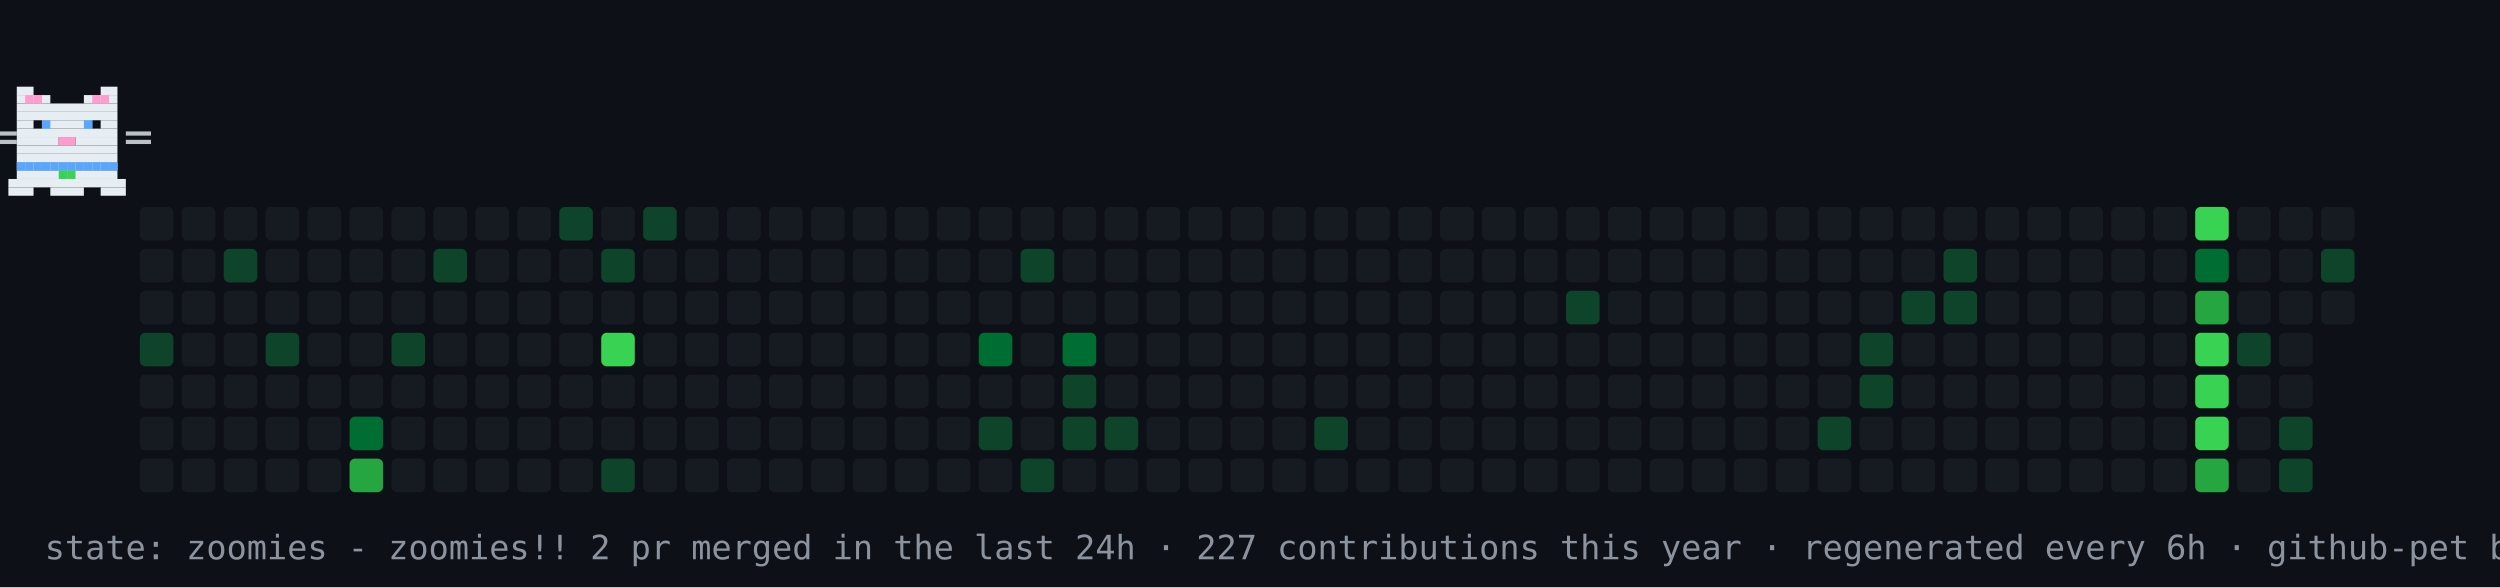
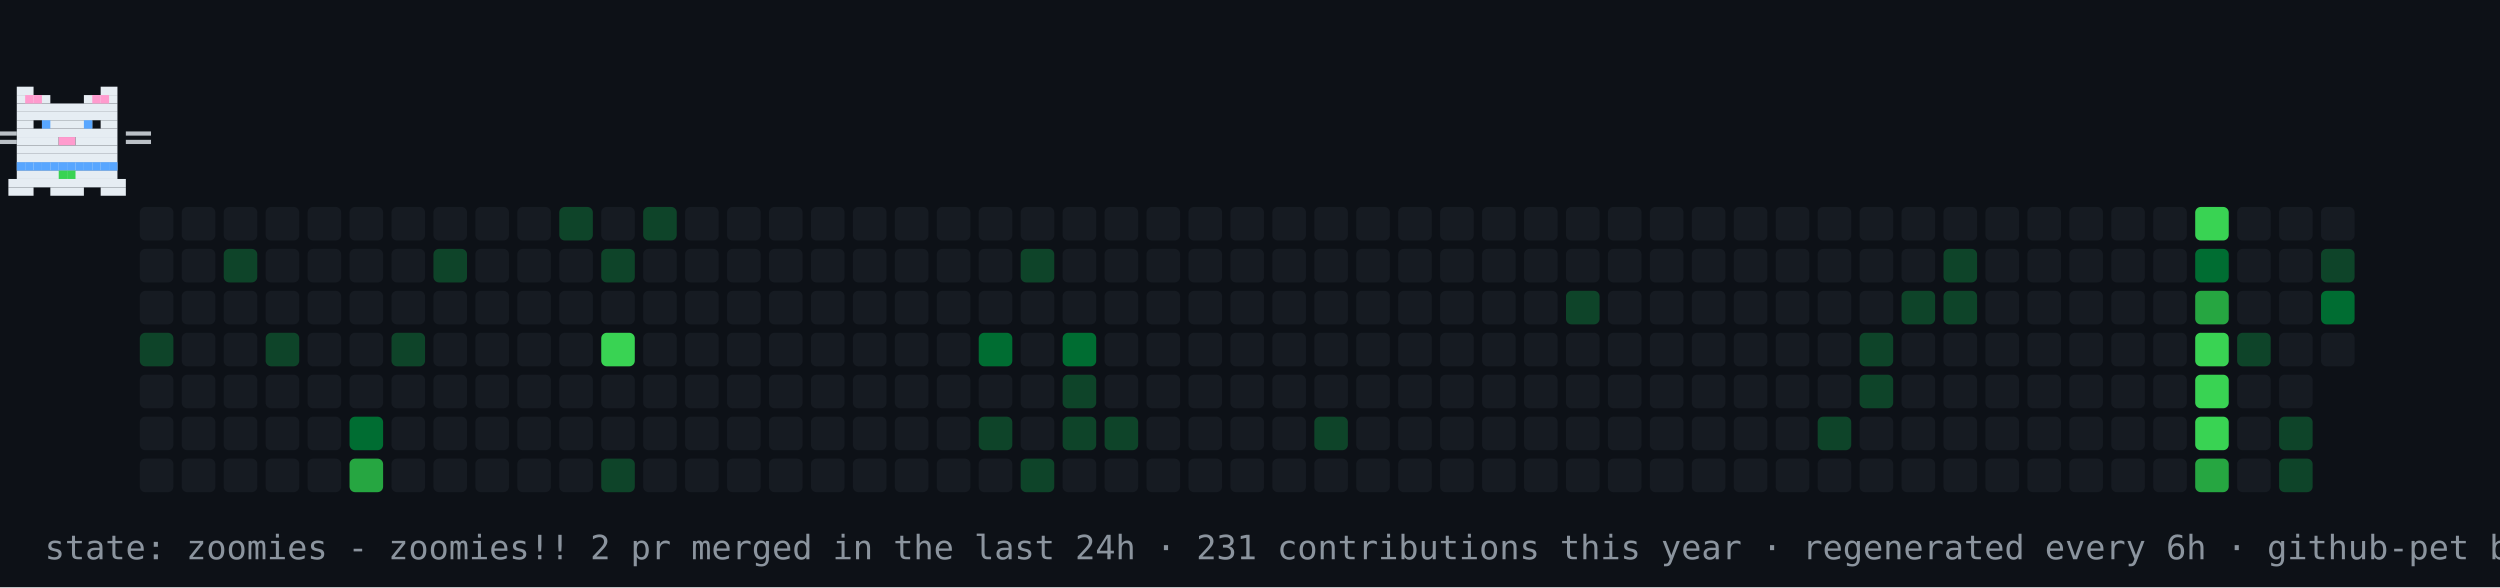
<svg xmlns="http://www.w3.org/2000/svg" width="894" height="210" viewBox="0 0 894 210" role="img" aria-label="contribution graph cat: zoomies">
  <rect width="894" height="210" fill="#0d1117" />
  <rect x="50" y="74" width="12" height="12" rx="2" fill="#161b22" />
  <rect x="50" y="89" width="12" height="12" rx="2" fill="#161b22" />
  <rect x="50" y="104" width="12" height="12" rx="2" fill="#161b22" />
  <rect x="50" y="119" width="12" height="12" rx="2" fill="#0e4429" />
  <rect x="50" y="134" width="12" height="12" rx="2" fill="#161b22" />
  <rect x="50" y="149" width="12" height="12" rx="2" fill="#161b22" />
  <rect x="50" y="164" width="12" height="12" rx="2" fill="#161b22" />
  <rect x="65" y="74" width="12" height="12" rx="2" fill="#161b22" />
  <rect x="65" y="89" width="12" height="12" rx="2" fill="#161b22" />
  <rect x="65" y="104" width="12" height="12" rx="2" fill="#161b22" />
  <rect x="65" y="119" width="12" height="12" rx="2" fill="#161b22" />
  <rect x="65" y="134" width="12" height="12" rx="2" fill="#161b22" />
  <rect x="65" y="149" width="12" height="12" rx="2" fill="#161b22" />
  <rect x="65" y="164" width="12" height="12" rx="2" fill="#161b22" />
  <rect x="80" y="74" width="12" height="12" rx="2" fill="#161b22" />
  <rect x="80" y="89" width="12" height="12" rx="2" fill="#0e4429" />
  <rect x="80" y="104" width="12" height="12" rx="2" fill="#161b22" />
  <rect x="80" y="119" width="12" height="12" rx="2" fill="#161b22" />
  <rect x="80" y="134" width="12" height="12" rx="2" fill="#161b22" />
  <rect x="80" y="149" width="12" height="12" rx="2" fill="#161b22" />
  <rect x="80" y="164" width="12" height="12" rx="2" fill="#161b22" />
  <rect x="95" y="74" width="12" height="12" rx="2" fill="#161b22" />
  <rect x="95" y="89" width="12" height="12" rx="2" fill="#161b22" />
  <rect x="95" y="104" width="12" height="12" rx="2" fill="#161b22" />
  <rect x="95" y="119" width="12" height="12" rx="2" fill="#0e4429" />
  <rect x="95" y="134" width="12" height="12" rx="2" fill="#161b22" />
  <rect x="95" y="149" width="12" height="12" rx="2" fill="#161b22" />
  <rect x="95" y="164" width="12" height="12" rx="2" fill="#161b22" />
  <rect x="110" y="74" width="12" height="12" rx="2" fill="#161b22" />
  <rect x="110" y="89" width="12" height="12" rx="2" fill="#161b22" />
  <rect x="110" y="104" width="12" height="12" rx="2" fill="#161b22" />
  <rect x="110" y="119" width="12" height="12" rx="2" fill="#161b22" />
  <rect x="110" y="134" width="12" height="12" rx="2" fill="#161b22" />
  <rect x="110" y="149" width="12" height="12" rx="2" fill="#161b22" />
  <rect x="110" y="164" width="12" height="12" rx="2" fill="#161b22" />
  <rect x="125" y="74" width="12" height="12" rx="2" fill="#161b22" />
  <rect x="125" y="89" width="12" height="12" rx="2" fill="#161b22" />
  <rect x="125" y="104" width="12" height="12" rx="2" fill="#161b22" />
  <rect x="125" y="119" width="12" height="12" rx="2" fill="#161b22" />
  <rect x="125" y="134" width="12" height="12" rx="2" fill="#161b22" />
  <rect x="125" y="149" width="12" height="12" rx="2" fill="#006d32" />
  <rect x="125" y="164" width="12" height="12" rx="2" fill="#26a641" />
  <rect x="140" y="74" width="12" height="12" rx="2" fill="#161b22" />
  <rect x="140" y="89" width="12" height="12" rx="2" fill="#161b22" />
  <rect x="140" y="104" width="12" height="12" rx="2" fill="#161b22" />
  <rect x="140" y="119" width="12" height="12" rx="2" fill="#0e4429" />
  <rect x="140" y="134" width="12" height="12" rx="2" fill="#161b22" />
  <rect x="140" y="149" width="12" height="12" rx="2" fill="#161b22" />
  <rect x="140" y="164" width="12" height="12" rx="2" fill="#161b22" />
  <rect x="155" y="74" width="12" height="12" rx="2" fill="#161b22" />
  <rect x="155" y="89" width="12" height="12" rx="2" fill="#0e4429" />
  <rect x="155" y="104" width="12" height="12" rx="2" fill="#161b22" />
  <rect x="155" y="119" width="12" height="12" rx="2" fill="#161b22" />
  <rect x="155" y="134" width="12" height="12" rx="2" fill="#161b22" />
  <rect x="155" y="149" width="12" height="12" rx="2" fill="#161b22" />
  <rect x="155" y="164" width="12" height="12" rx="2" fill="#161b22" />
  <rect x="170" y="74" width="12" height="12" rx="2" fill="#161b22" />
  <rect x="170" y="89" width="12" height="12" rx="2" fill="#161b22" />
  <rect x="170" y="104" width="12" height="12" rx="2" fill="#161b22" />
  <rect x="170" y="119" width="12" height="12" rx="2" fill="#161b22" />
  <rect x="170" y="134" width="12" height="12" rx="2" fill="#161b22" />
  <rect x="170" y="149" width="12" height="12" rx="2" fill="#161b22" />
  <rect x="170" y="164" width="12" height="12" rx="2" fill="#161b22" />
  <rect x="185" y="74" width="12" height="12" rx="2" fill="#161b22" />
  <rect x="185" y="89" width="12" height="12" rx="2" fill="#161b22" />
  <rect x="185" y="104" width="12" height="12" rx="2" fill="#161b22" />
  <rect x="185" y="119" width="12" height="12" rx="2" fill="#161b22" />
  <rect x="185" y="134" width="12" height="12" rx="2" fill="#161b22" />
  <rect x="185" y="149" width="12" height="12" rx="2" fill="#161b22" />
  <rect x="185" y="164" width="12" height="12" rx="2" fill="#161b22" />
  <rect x="200" y="74" width="12" height="12" rx="2" fill="#0e4429" />
  <rect x="200" y="89" width="12" height="12" rx="2" fill="#161b22" />
  <rect x="200" y="104" width="12" height="12" rx="2" fill="#161b22" />
  <rect x="200" y="119" width="12" height="12" rx="2" fill="#161b22" />
  <rect x="200" y="134" width="12" height="12" rx="2" fill="#161b22" />
  <rect x="200" y="149" width="12" height="12" rx="2" fill="#161b22" />
  <rect x="200" y="164" width="12" height="12" rx="2" fill="#161b22" />
  <rect x="215" y="74" width="12" height="12" rx="2" fill="#161b22" />
  <rect x="215" y="89" width="12" height="12" rx="2" fill="#0e4429" />
  <rect x="215" y="104" width="12" height="12" rx="2" fill="#161b22" />
  <rect x="215" y="119" width="12" height="12" rx="2" fill="#39d353" />
  <rect x="215" y="134" width="12" height="12" rx="2" fill="#161b22" />
  <rect x="215" y="149" width="12" height="12" rx="2" fill="#161b22" />
  <rect x="215" y="164" width="12" height="12" rx="2" fill="#0e4429" />
  <rect x="230" y="74" width="12" height="12" rx="2" fill="#0e4429" />
  <rect x="230" y="89" width="12" height="12" rx="2" fill="#161b22" />
  <rect x="230" y="104" width="12" height="12" rx="2" fill="#161b22" />
  <rect x="230" y="119" width="12" height="12" rx="2" fill="#161b22" />
  <rect x="230" y="134" width="12" height="12" rx="2" fill="#161b22" />
  <rect x="230" y="149" width="12" height="12" rx="2" fill="#161b22" />
  <rect x="230" y="164" width="12" height="12" rx="2" fill="#161b22" />
  <rect x="245" y="74" width="12" height="12" rx="2" fill="#161b22" />
  <rect x="245" y="89" width="12" height="12" rx="2" fill="#161b22" />
  <rect x="245" y="104" width="12" height="12" rx="2" fill="#161b22" />
  <rect x="245" y="119" width="12" height="12" rx="2" fill="#161b22" />
  <rect x="245" y="134" width="12" height="12" rx="2" fill="#161b22" />
  <rect x="245" y="149" width="12" height="12" rx="2" fill="#161b22" />
  <rect x="245" y="164" width="12" height="12" rx="2" fill="#161b22" />
  <rect x="260" y="74" width="12" height="12" rx="2" fill="#161b22" />
  <rect x="260" y="89" width="12" height="12" rx="2" fill="#161b22" />
  <rect x="260" y="104" width="12" height="12" rx="2" fill="#161b22" />
  <rect x="260" y="119" width="12" height="12" rx="2" fill="#161b22" />
  <rect x="260" y="134" width="12" height="12" rx="2" fill="#161b22" />
  <rect x="260" y="149" width="12" height="12" rx="2" fill="#161b22" />
  <rect x="260" y="164" width="12" height="12" rx="2" fill="#161b22" />
  <rect x="275" y="74" width="12" height="12" rx="2" fill="#161b22" />
  <rect x="275" y="89" width="12" height="12" rx="2" fill="#161b22" />
  <rect x="275" y="104" width="12" height="12" rx="2" fill="#161b22" />
  <rect x="275" y="119" width="12" height="12" rx="2" fill="#161b22" />
  <rect x="275" y="134" width="12" height="12" rx="2" fill="#161b22" />
  <rect x="275" y="149" width="12" height="12" rx="2" fill="#161b22" />
  <rect x="275" y="164" width="12" height="12" rx="2" fill="#161b22" />
  <rect x="290" y="74" width="12" height="12" rx="2" fill="#161b22" />
  <rect x="290" y="89" width="12" height="12" rx="2" fill="#161b22" />
  <rect x="290" y="104" width="12" height="12" rx="2" fill="#161b22" />
  <rect x="290" y="119" width="12" height="12" rx="2" fill="#161b22" />
  <rect x="290" y="134" width="12" height="12" rx="2" fill="#161b22" />
  <rect x="290" y="149" width="12" height="12" rx="2" fill="#161b22" />
  <rect x="290" y="164" width="12" height="12" rx="2" fill="#161b22" />
  <rect x="305" y="74" width="12" height="12" rx="2" fill="#161b22" />
  <rect x="305" y="89" width="12" height="12" rx="2" fill="#161b22" />
  <rect x="305" y="104" width="12" height="12" rx="2" fill="#161b22" />
  <rect x="305" y="119" width="12" height="12" rx="2" fill="#161b22" />
  <rect x="305" y="134" width="12" height="12" rx="2" fill="#161b22" />
  <rect x="305" y="149" width="12" height="12" rx="2" fill="#161b22" />
  <rect x="305" y="164" width="12" height="12" rx="2" fill="#161b22" />
  <rect x="320" y="74" width="12" height="12" rx="2" fill="#161b22" />
  <rect x="320" y="89" width="12" height="12" rx="2" fill="#161b22" />
  <rect x="320" y="104" width="12" height="12" rx="2" fill="#161b22" />
  <rect x="320" y="119" width="12" height="12" rx="2" fill="#161b22" />
  <rect x="320" y="134" width="12" height="12" rx="2" fill="#161b22" />
  <rect x="320" y="149" width="12" height="12" rx="2" fill="#161b22" />
  <rect x="320" y="164" width="12" height="12" rx="2" fill="#161b22" />
  <rect x="335" y="74" width="12" height="12" rx="2" fill="#161b22" />
  <rect x="335" y="89" width="12" height="12" rx="2" fill="#161b22" />
  <rect x="335" y="104" width="12" height="12" rx="2" fill="#161b22" />
  <rect x="335" y="119" width="12" height="12" rx="2" fill="#161b22" />
  <rect x="335" y="134" width="12" height="12" rx="2" fill="#161b22" />
  <rect x="335" y="149" width="12" height="12" rx="2" fill="#161b22" />
  <rect x="335" y="164" width="12" height="12" rx="2" fill="#161b22" />
  <rect x="350" y="74" width="12" height="12" rx="2" fill="#161b22" />
  <rect x="350" y="89" width="12" height="12" rx="2" fill="#161b22" />
  <rect x="350" y="104" width="12" height="12" rx="2" fill="#161b22" />
  <rect x="350" y="119" width="12" height="12" rx="2" fill="#006d32" />
  <rect x="350" y="134" width="12" height="12" rx="2" fill="#161b22" />
  <rect x="350" y="149" width="12" height="12" rx="2" fill="#0e4429" />
  <rect x="350" y="164" width="12" height="12" rx="2" fill="#161b22" />
  <rect x="365" y="74" width="12" height="12" rx="2" fill="#161b22" />
  <rect x="365" y="89" width="12" height="12" rx="2" fill="#0e4429" />
  <rect x="365" y="104" width="12" height="12" rx="2" fill="#161b22" />
  <rect x="365" y="119" width="12" height="12" rx="2" fill="#161b22" />
  <rect x="365" y="134" width="12" height="12" rx="2" fill="#161b22" />
  <rect x="365" y="149" width="12" height="12" rx="2" fill="#161b22" />
  <rect x="365" y="164" width="12" height="12" rx="2" fill="#0e4429" />
  <rect x="380" y="74" width="12" height="12" rx="2" fill="#161b22" />
  <rect x="380" y="89" width="12" height="12" rx="2" fill="#161b22" />
  <rect x="380" y="104" width="12" height="12" rx="2" fill="#161b22" />
  <rect x="380" y="119" width="12" height="12" rx="2" fill="#006d32" />
  <rect x="380" y="134" width="12" height="12" rx="2" fill="#0e4429" />
  <rect x="380" y="149" width="12" height="12" rx="2" fill="#0e4429" />
  <rect x="380" y="164" width="12" height="12" rx="2" fill="#161b22" />
  <rect x="395" y="74" width="12" height="12" rx="2" fill="#161b22" />
  <rect x="395" y="89" width="12" height="12" rx="2" fill="#161b22" />
  <rect x="395" y="104" width="12" height="12" rx="2" fill="#161b22" />
  <rect x="395" y="119" width="12" height="12" rx="2" fill="#161b22" />
  <rect x="395" y="134" width="12" height="12" rx="2" fill="#161b22" />
  <rect x="395" y="149" width="12" height="12" rx="2" fill="#0e4429" />
  <rect x="395" y="164" width="12" height="12" rx="2" fill="#161b22" />
  <rect x="410" y="74" width="12" height="12" rx="2" fill="#161b22" />
  <rect x="410" y="89" width="12" height="12" rx="2" fill="#161b22" />
  <rect x="410" y="104" width="12" height="12" rx="2" fill="#161b22" />
  <rect x="410" y="119" width="12" height="12" rx="2" fill="#161b22" />
  <rect x="410" y="134" width="12" height="12" rx="2" fill="#161b22" />
  <rect x="410" y="149" width="12" height="12" rx="2" fill="#161b22" />
  <rect x="410" y="164" width="12" height="12" rx="2" fill="#161b22" />
  <rect x="425" y="74" width="12" height="12" rx="2" fill="#161b22" />
  <rect x="425" y="89" width="12" height="12" rx="2" fill="#161b22" />
  <rect x="425" y="104" width="12" height="12" rx="2" fill="#161b22" />
  <rect x="425" y="119" width="12" height="12" rx="2" fill="#161b22" />
  <rect x="425" y="134" width="12" height="12" rx="2" fill="#161b22" />
  <rect x="425" y="149" width="12" height="12" rx="2" fill="#161b22" />
  <rect x="425" y="164" width="12" height="12" rx="2" fill="#161b22" />
  <rect x="440" y="74" width="12" height="12" rx="2" fill="#161b22" />
  <rect x="440" y="89" width="12" height="12" rx="2" fill="#161b22" />
  <rect x="440" y="104" width="12" height="12" rx="2" fill="#161b22" />
  <rect x="440" y="119" width="12" height="12" rx="2" fill="#161b22" />
  <rect x="440" y="134" width="12" height="12" rx="2" fill="#161b22" />
  <rect x="440" y="149" width="12" height="12" rx="2" fill="#161b22" />
  <rect x="440" y="164" width="12" height="12" rx="2" fill="#161b22" />
  <rect x="455" y="74" width="12" height="12" rx="2" fill="#161b22" />
  <rect x="455" y="89" width="12" height="12" rx="2" fill="#161b22" />
  <rect x="455" y="104" width="12" height="12" rx="2" fill="#161b22" />
  <rect x="455" y="119" width="12" height="12" rx="2" fill="#161b22" />
  <rect x="455" y="134" width="12" height="12" rx="2" fill="#161b22" />
  <rect x="455" y="149" width="12" height="12" rx="2" fill="#161b22" />
  <rect x="455" y="164" width="12" height="12" rx="2" fill="#161b22" />
  <rect x="470" y="74" width="12" height="12" rx="2" fill="#161b22" />
  <rect x="470" y="89" width="12" height="12" rx="2" fill="#161b22" />
  <rect x="470" y="104" width="12" height="12" rx="2" fill="#161b22" />
  <rect x="470" y="119" width="12" height="12" rx="2" fill="#161b22" />
  <rect x="470" y="134" width="12" height="12" rx="2" fill="#161b22" />
  <rect x="470" y="149" width="12" height="12" rx="2" fill="#0e4429" />
  <rect x="470" y="164" width="12" height="12" rx="2" fill="#161b22" />
  <rect x="485" y="74" width="12" height="12" rx="2" fill="#161b22" />
  <rect x="485" y="89" width="12" height="12" rx="2" fill="#161b22" />
  <rect x="485" y="104" width="12" height="12" rx="2" fill="#161b22" />
  <rect x="485" y="119" width="12" height="12" rx="2" fill="#161b22" />
  <rect x="485" y="134" width="12" height="12" rx="2" fill="#161b22" />
  <rect x="485" y="149" width="12" height="12" rx="2" fill="#161b22" />
  <rect x="485" y="164" width="12" height="12" rx="2" fill="#161b22" />
  <rect x="500" y="74" width="12" height="12" rx="2" fill="#161b22" />
  <rect x="500" y="89" width="12" height="12" rx="2" fill="#161b22" />
  <rect x="500" y="104" width="12" height="12" rx="2" fill="#161b22" />
  <rect x="500" y="119" width="12" height="12" rx="2" fill="#161b22" />
  <rect x="500" y="134" width="12" height="12" rx="2" fill="#161b22" />
  <rect x="500" y="149" width="12" height="12" rx="2" fill="#161b22" />
  <rect x="500" y="164" width="12" height="12" rx="2" fill="#161b22" />
  <rect x="515" y="74" width="12" height="12" rx="2" fill="#161b22" />
  <rect x="515" y="89" width="12" height="12" rx="2" fill="#161b22" />
  <rect x="515" y="104" width="12" height="12" rx="2" fill="#161b22" />
  <rect x="515" y="119" width="12" height="12" rx="2" fill="#161b22" />
  <rect x="515" y="134" width="12" height="12" rx="2" fill="#161b22" />
  <rect x="515" y="149" width="12" height="12" rx="2" fill="#161b22" />
  <rect x="515" y="164" width="12" height="12" rx="2" fill="#161b22" />
  <rect x="530" y="74" width="12" height="12" rx="2" fill="#161b22" />
  <rect x="530" y="89" width="12" height="12" rx="2" fill="#161b22" />
  <rect x="530" y="104" width="12" height="12" rx="2" fill="#161b22" />
  <rect x="530" y="119" width="12" height="12" rx="2" fill="#161b22" />
  <rect x="530" y="134" width="12" height="12" rx="2" fill="#161b22" />
  <rect x="530" y="149" width="12" height="12" rx="2" fill="#161b22" />
  <rect x="530" y="164" width="12" height="12" rx="2" fill="#161b22" />
  <rect x="545" y="74" width="12" height="12" rx="2" fill="#161b22" />
  <rect x="545" y="89" width="12" height="12" rx="2" fill="#161b22" />
  <rect x="545" y="104" width="12" height="12" rx="2" fill="#161b22" />
  <rect x="545" y="119" width="12" height="12" rx="2" fill="#161b22" />
  <rect x="545" y="134" width="12" height="12" rx="2" fill="#161b22" />
  <rect x="545" y="149" width="12" height="12" rx="2" fill="#161b22" />
  <rect x="545" y="164" width="12" height="12" rx="2" fill="#161b22" />
  <rect x="560" y="74" width="12" height="12" rx="2" fill="#161b22" />
  <rect x="560" y="89" width="12" height="12" rx="2" fill="#161b22" />
  <rect x="560" y="104" width="12" height="12" rx="2" fill="#0e4429" />
  <rect x="560" y="119" width="12" height="12" rx="2" fill="#161b22" />
  <rect x="560" y="134" width="12" height="12" rx="2" fill="#161b22" />
  <rect x="560" y="149" width="12" height="12" rx="2" fill="#161b22" />
  <rect x="560" y="164" width="12" height="12" rx="2" fill="#161b22" />
  <rect x="575" y="74" width="12" height="12" rx="2" fill="#161b22" />
  <rect x="575" y="89" width="12" height="12" rx="2" fill="#161b22" />
  <rect x="575" y="104" width="12" height="12" rx="2" fill="#161b22" />
  <rect x="575" y="119" width="12" height="12" rx="2" fill="#161b22" />
  <rect x="575" y="134" width="12" height="12" rx="2" fill="#161b22" />
  <rect x="575" y="149" width="12" height="12" rx="2" fill="#161b22" />
  <rect x="575" y="164" width="12" height="12" rx="2" fill="#161b22" />
  <rect x="590" y="74" width="12" height="12" rx="2" fill="#161b22" />
  <rect x="590" y="89" width="12" height="12" rx="2" fill="#161b22" />
  <rect x="590" y="104" width="12" height="12" rx="2" fill="#161b22" />
  <rect x="590" y="119" width="12" height="12" rx="2" fill="#161b22" />
  <rect x="590" y="134" width="12" height="12" rx="2" fill="#161b22" />
  <rect x="590" y="149" width="12" height="12" rx="2" fill="#161b22" />
  <rect x="590" y="164" width="12" height="12" rx="2" fill="#161b22" />
  <rect x="605" y="74" width="12" height="12" rx="2" fill="#161b22" />
  <rect x="605" y="89" width="12" height="12" rx="2" fill="#161b22" />
  <rect x="605" y="104" width="12" height="12" rx="2" fill="#161b22" />
  <rect x="605" y="119" width="12" height="12" rx="2" fill="#161b22" />
  <rect x="605" y="134" width="12" height="12" rx="2" fill="#161b22" />
  <rect x="605" y="149" width="12" height="12" rx="2" fill="#161b22" />
  <rect x="605" y="164" width="12" height="12" rx="2" fill="#161b22" />
  <rect x="620" y="74" width="12" height="12" rx="2" fill="#161b22" />
  <rect x="620" y="89" width="12" height="12" rx="2" fill="#161b22" />
  <rect x="620" y="104" width="12" height="12" rx="2" fill="#161b22" />
  <rect x="620" y="119" width="12" height="12" rx="2" fill="#161b22" />
  <rect x="620" y="134" width="12" height="12" rx="2" fill="#161b22" />
  <rect x="620" y="149" width="12" height="12" rx="2" fill="#161b22" />
  <rect x="620" y="164" width="12" height="12" rx="2" fill="#161b22" />
  <rect x="635" y="74" width="12" height="12" rx="2" fill="#161b22" />
  <rect x="635" y="89" width="12" height="12" rx="2" fill="#161b22" />
  <rect x="635" y="104" width="12" height="12" rx="2" fill="#161b22" />
  <rect x="635" y="119" width="12" height="12" rx="2" fill="#161b22" />
  <rect x="635" y="134" width="12" height="12" rx="2" fill="#161b22" />
  <rect x="635" y="149" width="12" height="12" rx="2" fill="#161b22" />
  <rect x="635" y="164" width="12" height="12" rx="2" fill="#161b22" />
  <rect x="650" y="74" width="12" height="12" rx="2" fill="#161b22" />
  <rect x="650" y="89" width="12" height="12" rx="2" fill="#161b22" />
  <rect x="650" y="104" width="12" height="12" rx="2" fill="#161b22" />
  <rect x="650" y="119" width="12" height="12" rx="2" fill="#161b22" />
  <rect x="650" y="134" width="12" height="12" rx="2" fill="#161b22" />
  <rect x="650" y="149" width="12" height="12" rx="2" fill="#0e4429" />
  <rect x="650" y="164" width="12" height="12" rx="2" fill="#161b22" />
  <rect x="665" y="74" width="12" height="12" rx="2" fill="#161b22" />
  <rect x="665" y="89" width="12" height="12" rx="2" fill="#161b22" />
  <rect x="665" y="104" width="12" height="12" rx="2" fill="#161b22" />
  <rect x="665" y="119" width="12" height="12" rx="2" fill="#0e4429" />
  <rect x="665" y="134" width="12" height="12" rx="2" fill="#0e4429" />
  <rect x="665" y="149" width="12" height="12" rx="2" fill="#161b22" />
  <rect x="665" y="164" width="12" height="12" rx="2" fill="#161b22" />
  <rect x="680" y="74" width="12" height="12" rx="2" fill="#161b22" />
  <rect x="680" y="89" width="12" height="12" rx="2" fill="#161b22" />
  <rect x="680" y="104" width="12" height="12" rx="2" fill="#0e4429" />
  <rect x="680" y="119" width="12" height="12" rx="2" fill="#161b22" />
  <rect x="680" y="134" width="12" height="12" rx="2" fill="#161b22" />
  <rect x="680" y="149" width="12" height="12" rx="2" fill="#161b22" />
  <rect x="680" y="164" width="12" height="12" rx="2" fill="#161b22" />
  <rect x="695" y="74" width="12" height="12" rx="2" fill="#161b22" />
  <rect x="695" y="89" width="12" height="12" rx="2" fill="#0e4429" />
  <rect x="695" y="104" width="12" height="12" rx="2" fill="#0e4429" />
  <rect x="695" y="119" width="12" height="12" rx="2" fill="#161b22" />
  <rect x="695" y="134" width="12" height="12" rx="2" fill="#161b22" />
  <rect x="695" y="149" width="12" height="12" rx="2" fill="#161b22" />
  <rect x="695" y="164" width="12" height="12" rx="2" fill="#161b22" />
  <rect x="710" y="74" width="12" height="12" rx="2" fill="#161b22" />
  <rect x="710" y="89" width="12" height="12" rx="2" fill="#161b22" />
  <rect x="710" y="104" width="12" height="12" rx="2" fill="#161b22" />
  <rect x="710" y="119" width="12" height="12" rx="2" fill="#161b22" />
  <rect x="710" y="134" width="12" height="12" rx="2" fill="#161b22" />
  <rect x="710" y="149" width="12" height="12" rx="2" fill="#161b22" />
  <rect x="710" y="164" width="12" height="12" rx="2" fill="#161b22" />
  <rect x="725" y="74" width="12" height="12" rx="2" fill="#161b22" />
  <rect x="725" y="89" width="12" height="12" rx="2" fill="#161b22" />
  <rect x="725" y="104" width="12" height="12" rx="2" fill="#161b22" />
  <rect x="725" y="119" width="12" height="12" rx="2" fill="#161b22" />
  <rect x="725" y="134" width="12" height="12" rx="2" fill="#161b22" />
  <rect x="725" y="149" width="12" height="12" rx="2" fill="#161b22" />
  <rect x="725" y="164" width="12" height="12" rx="2" fill="#161b22" />
  <rect x="740" y="74" width="12" height="12" rx="2" fill="#161b22" />
  <rect x="740" y="89" width="12" height="12" rx="2" fill="#161b22" />
  <rect x="740" y="104" width="12" height="12" rx="2" fill="#161b22" />
  <rect x="740" y="119" width="12" height="12" rx="2" fill="#161b22" />
  <rect x="740" y="134" width="12" height="12" rx="2" fill="#161b22" />
  <rect x="740" y="149" width="12" height="12" rx="2" fill="#161b22" />
  <rect x="740" y="164" width="12" height="12" rx="2" fill="#161b22" />
  <rect x="755" y="74" width="12" height="12" rx="2" fill="#161b22" />
  <rect x="755" y="89" width="12" height="12" rx="2" fill="#161b22" />
  <rect x="755" y="104" width="12" height="12" rx="2" fill="#161b22" />
  <rect x="755" y="119" width="12" height="12" rx="2" fill="#161b22" />
  <rect x="755" y="134" width="12" height="12" rx="2" fill="#161b22" />
  <rect x="755" y="149" width="12" height="12" rx="2" fill="#161b22" />
  <rect x="755" y="164" width="12" height="12" rx="2" fill="#161b22" />
  <rect x="770" y="74" width="12" height="12" rx="2" fill="#161b22" />
  <rect x="770" y="89" width="12" height="12" rx="2" fill="#161b22" />
  <rect x="770" y="104" width="12" height="12" rx="2" fill="#161b22" />
  <rect x="770" y="119" width="12" height="12" rx="2" fill="#161b22" />
  <rect x="770" y="134" width="12" height="12" rx="2" fill="#161b22" />
  <rect x="770" y="149" width="12" height="12" rx="2" fill="#161b22" />
  <rect x="770" y="164" width="12" height="12" rx="2" fill="#161b22" />
  <rect x="785" y="74" width="12" height="12" rx="2" fill="#39d353" />
  <rect x="785" y="89" width="12" height="12" rx="2" fill="#006d32" />
  <rect x="785" y="104" width="12" height="12" rx="2" fill="#26a641" />
  <rect x="785" y="119" width="12" height="12" rx="2" fill="#39d353" />
  <rect x="785" y="134" width="12" height="12" rx="2" fill="#39d353" />
  <rect x="785" y="149" width="12" height="12" rx="2" fill="#39d353" />
  <rect x="785" y="164" width="12" height="12" rx="2" fill="#26a641" />
  <rect x="800" y="74" width="12" height="12" rx="2" fill="#161b22" />
  <rect x="800" y="89" width="12" height="12" rx="2" fill="#161b22" />
  <rect x="800" y="104" width="12" height="12" rx="2" fill="#161b22" />
  <rect x="800" y="119" width="12" height="12" rx="2" fill="#0e4429" />
  <rect x="800" y="134" width="12" height="12" rx="2" fill="#161b22" />
  <rect x="800" y="149" width="12" height="12" rx="2" fill="#161b22" />
  <rect x="800" y="164" width="12" height="12" rx="2" fill="#161b22" />
  <rect x="815" y="74" width="12" height="12" rx="2" fill="#161b22" />
  <rect x="815" y="89" width="12" height="12" rx="2" fill="#161b22" />
  <rect x="815" y="104" width="12" height="12" rx="2" fill="#161b22" />
  <rect x="815" y="119" width="12" height="12" rx="2" fill="#161b22" />
  <rect x="815" y="134" width="12" height="12" rx="2" fill="#161b22" />
  <rect x="815" y="149" width="12" height="12" rx="2" fill="#0e4429" />
  <rect x="815" y="164" width="12" height="12" rx="2" fill="#0e4429" />
  <rect x="830" y="74" width="12" height="12" rx="2" fill="#161b22" />
  <rect x="830" y="89" width="12" height="12" rx="2" fill="#0e4429" />
-   <rect x="830" y="104" width="12" height="12" rx="2" fill="#161b22" />
+   <rect x="830" y="104" width="12" height="12" rx="2" fill="#006d32" />
+   <rect x="830" y="119" width="12" height="12" rx="2" fill="#161b22" />
  <g>
    <animateTransform attributeName="transform" type="translate" values="50 0;791 0;791 0;50 0;50 0" keyTimes="0;0.45;0.5;0.95;1" dur="16s" repeatCount="indefinite" />
    <g>
      <animateTransform attributeName="transform" type="translate" values="0 0;0 -4;0 0" keyTimes="0;0.5;1" dur="0.9s" repeatCount="indefinite" />
      <rect x="6" y="31" width="6" height="3" fill="#e6edf3" />
      <rect x="36" y="31" width="6" height="3" fill="#e6edf3" />
      <rect x="6" y="34" width="12" height="3" fill="#e6edf3" />
      <rect x="30" y="34" width="12" height="3" fill="#e6edf3" />
      <rect x="6" y="37" width="36" height="3" fill="#e6edf3" />
      <rect x="6" y="40" width="36" height="3" fill="#e6edf3" />
      <rect x="6" y="43" width="6" height="3" fill="#e6edf3" />
      <rect x="15" y="43" width="18" height="3" fill="#e6edf3" />
      <rect x="36" y="43" width="6" height="3" fill="#e6edf3" />
      <rect x="6" y="46" width="36" height="3" fill="#e6edf3" />
      <rect x="6" y="49" width="15" height="3" fill="#e6edf3" />
      <rect x="21" y="49" width="6" height="3" fill="#ff9bce" />
      <rect x="27" y="49" width="15" height="3" fill="#e6edf3" />
      <rect x="6" y="52" width="36" height="3" fill="#e6edf3" />
      <rect x="6" y="55" width="36" height="3" fill="#e6edf3" />
      <rect x="6" y="58" width="36" height="3" fill="#e6edf3" />
      <rect x="6" y="61" width="36" height="3" fill="#e6edf3" />
      <rect x="3" y="64" width="42" height="3" fill="#e6edf3" />
      <rect x="3" y="67" width="9" height="3" fill="#e6edf3" />
      <rect x="18" y="67" width="12" height="3" fill="#e6edf3" />
      <rect x="36" y="67" width="9" height="3" fill="#e6edf3" />
      <rect x="9" y="34" width="3" height="3" fill="#ff9bce" />
      <rect x="12" y="34" width="3" height="3" fill="#ff9bce" />
      <rect x="33" y="34" width="3" height="3" fill="#ff9bce" />
      <rect x="36" y="34" width="3" height="3" fill="#ff9bce" />
      <rect x="6" y="58" width="3" height="3" fill="#58a6ff" />
      <rect x="9" y="58" width="3" height="3" fill="#58a6ff" />
      <rect x="12" y="58" width="3" height="3" fill="#58a6ff" />
      <rect x="15" y="58" width="3" height="3" fill="#58a6ff" />
      <rect x="18" y="58" width="3" height="3" fill="#58a6ff" />
      <rect x="21" y="58" width="3" height="3" fill="#58a6ff" />
      <rect x="24" y="58" width="3" height="3" fill="#58a6ff" />
      <rect x="27" y="58" width="3" height="3" fill="#58a6ff" />
      <rect x="30" y="58" width="3" height="3" fill="#58a6ff" />
      <rect x="33" y="58" width="3" height="3" fill="#58a6ff" />
      <rect x="36" y="58" width="3" height="3" fill="#58a6ff" />
      <rect x="39" y="58" width="3" height="3" fill="#58a6ff" />
      <rect x="21" y="61" width="3" height="3" fill="#39d353" />
      <rect x="24" y="61" width="3" height="3" fill="#39d353" />
      <rect x="-3" y="47" width="9" height="1.5" fill="#e6edf3" opacity="0.8" />
      <rect x="-3" y="50" width="9" height="1.5" fill="#e6edf3" opacity="0.8" />
      <rect x="45" y="47" width="9" height="1.5" fill="#e6edf3" opacity="0.8" />
      <rect x="45" y="50" width="9" height="1.5" fill="#e6edf3" opacity="0.8" />
      <g>
        <animate attributeName="opacity" values="1;0;1" keyTimes="0;0.96;1" calcMode="discrete" dur="4s" repeatCount="indefinite" />
        <rect x="15" y="43" width="3" height="3" fill="#58a6ff" />
        <rect x="30" y="43" width="3" height="3" fill="#58a6ff" />
      </g>
      <g opacity="0">
        <animate attributeName="opacity" values="0;1;0" keyTimes="0;0.96;1" calcMode="discrete" dur="4s" repeatCount="indefinite" />
        <rect x="15" y="43" width="6" height="3" fill="#0d1117" />
        <rect x="30" y="43" width="6" height="3" fill="#0d1117" />
      </g>
    </g>
  </g>
-   <text x="16" y="200" font-family="monospace" font-size="12" fill="#8b949e">state: zoomies - zoomies!! 2 pr merged in the last 24h · 227 contributions this year · regenerated every 6h · github-pet by prsdx</text>
+   <text x="16" y="200" font-family="monospace" font-size="12" fill="#8b949e">state: zoomies - zoomies!! 2 pr merged in the last 24h · 231 contributions this year · regenerated every 6h · github-pet by prsdx</text>
</svg>
